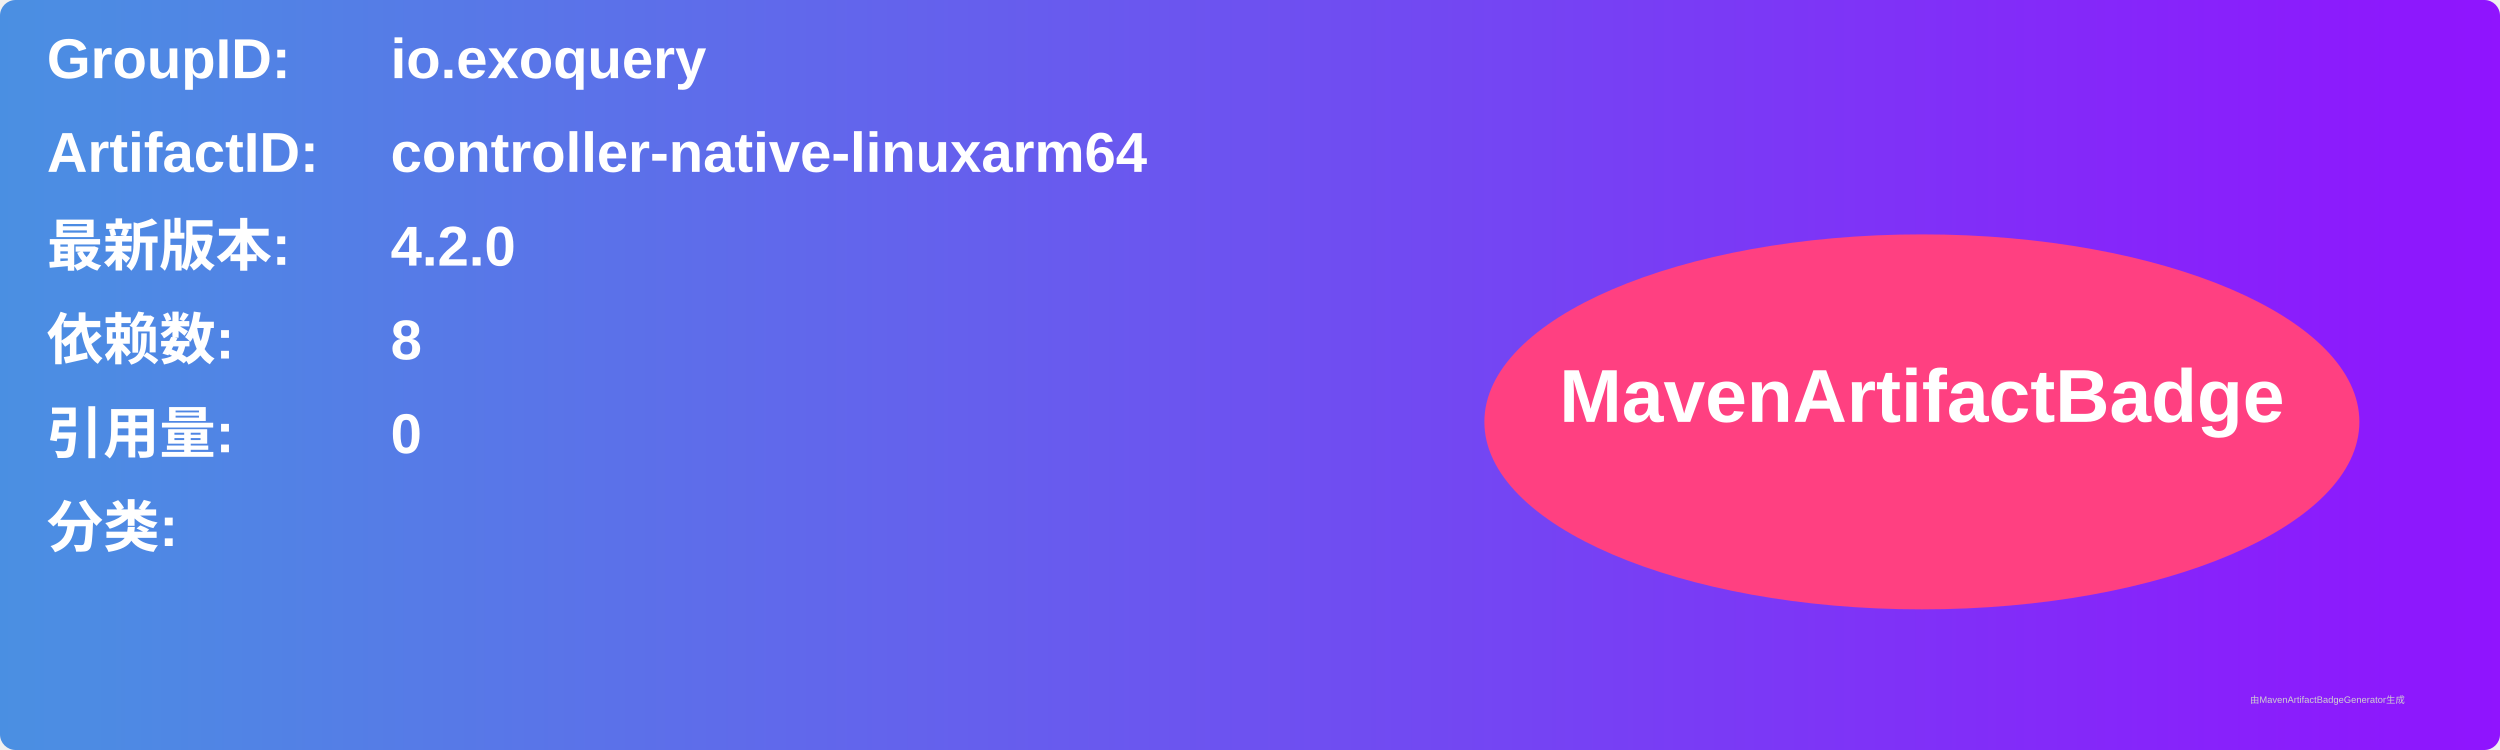
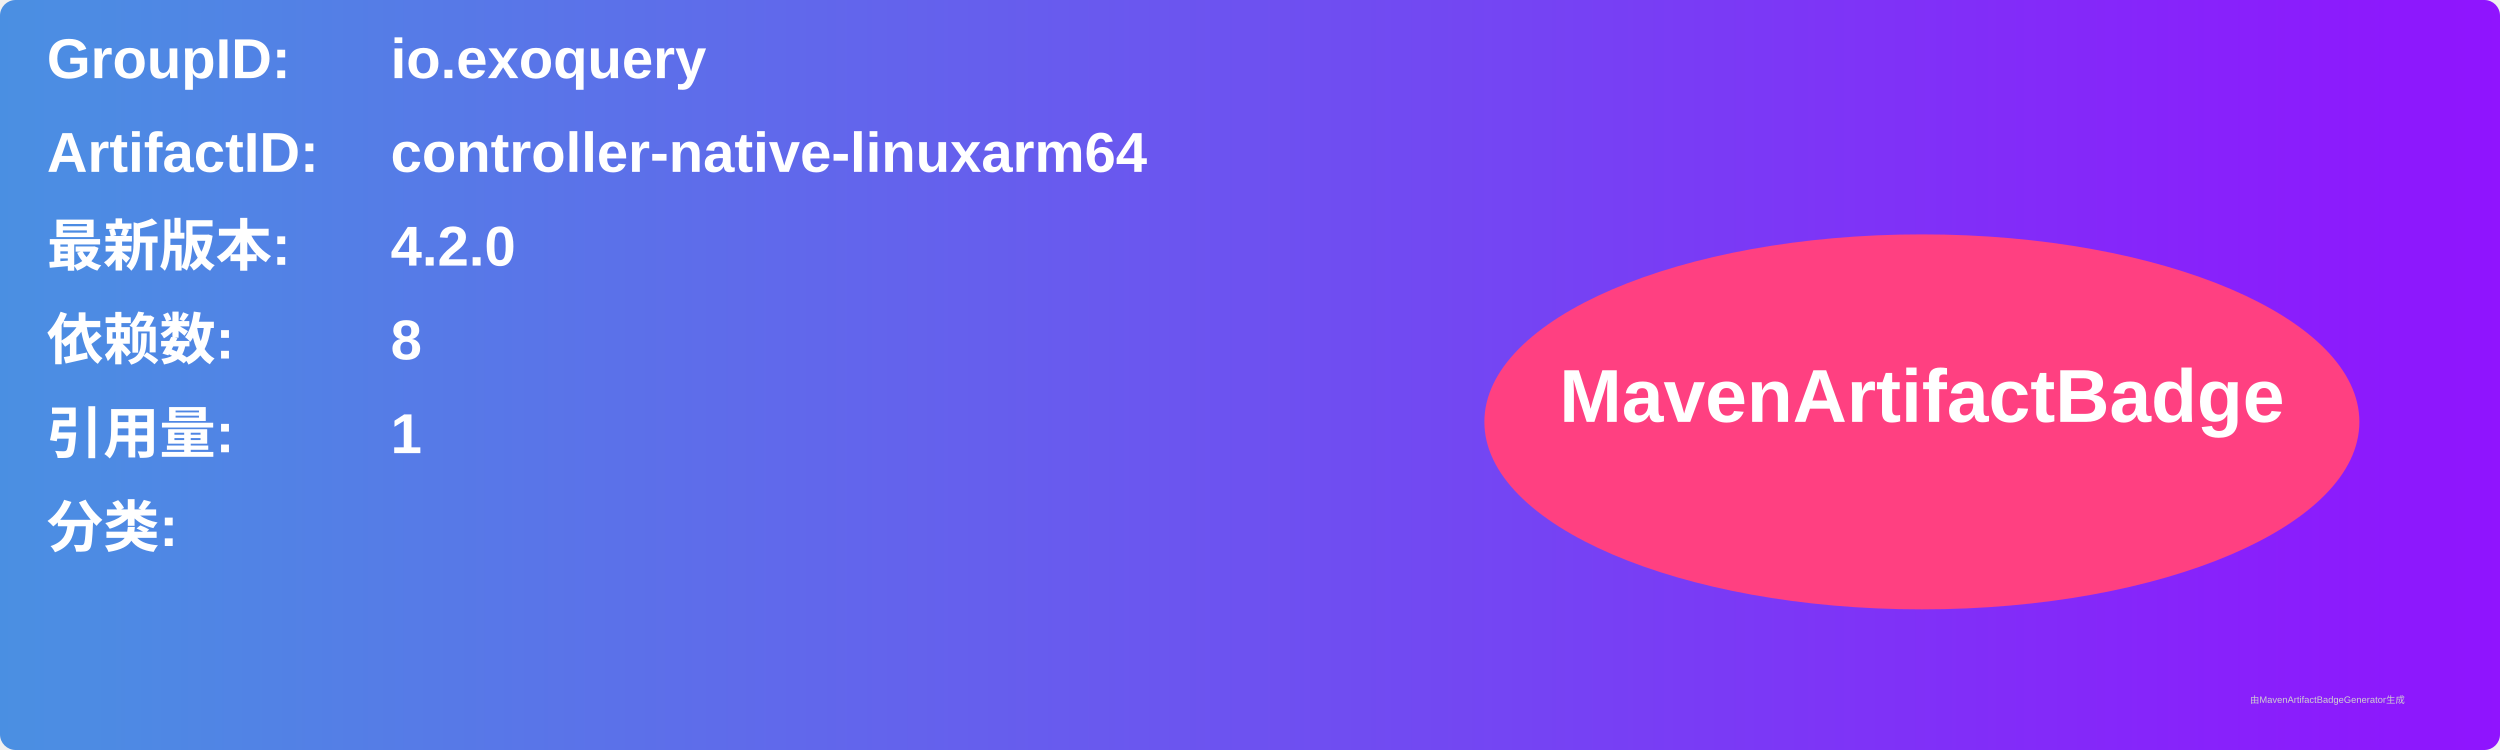
<svg xmlns="http://www.w3.org/2000/svg" width="800" height="240" viewBox="0 0 800 240">
  <linearGradient id="grad" x1="0%" y1="0%" x2="100%" y2="0%">
    <stop offset="0%" stop-color="#4a90e2" />
    <stop offset="100%" stop-color="#9013fe" />
  </linearGradient>
  <rect width="100%" height="100%" rx="5" ry="5" fill="url(#grad)" />
  <g transform="translate(15, 15)">
    <text x="0" y="10" font-family="Arial" font-size="18" fill="white" font-weight="bold" width="260">GroupID:</text>
    <text x="110" y="10" font-family="Arial" font-size="18" fill="white" font-weight="bold" width="460">io.exoquery</text>
    <text x="0" y="40" font-family="Arial" font-size="18" fill="white" font-weight="bold" width="260">ArtifactID:</text>
    <text x="110" y="40" font-family="Arial" font-size="18" fill="white" font-weight="bold" width="460">controller-native-linuxarm64</text>
    <text x="0" y="70" font-family="Arial" font-size="18" fill="white" font-weight="bold">最新版本:</text>
    <text x="110" y="70" font-family="Arial" font-size="18" fill="white" font-weight="bold">
      <tspan font-weight="bold">4.2.0</tspan>
    </text>
    <text x="0" y="100" font-family="Arial" font-size="18" fill="white" font-weight="bold">依赖数: </text>
    <text x="110" y="100" font-family="Arial" font-size="18" fill="white">
      <tspan font-weight="bold">8</tspan>
    </text>
    <text x="0" y="130" font-family="Arial" font-size="18" fill="white" font-weight="bold">引用量: </text>
    <text x="110" y="130" font-family="Arial" font-size="18" fill="white">
-       <tspan font-weight="bold">0</tspan>
+       <tspan font-weight="bold">1</tspan>
    </text>
    <text x="0" y="160" font-family="Arial" font-size="18" fill="white" font-weight="bold">分类:</text>
    <text x="10" y="190" font-family="Arial" font-size="10" fill="white">
      <tspan font-weight="bold" />
    </text>
    <ellipse cx="600" cy="120" rx="140" ry="60" fill="#ff4081" />
    <text x="600" y="120" text-anchor="middle" font-family="Arial" font-size="24" fill="white" font-weight="bold">MavenArtifactBadge</text>
  </g>
  <text x="720" y="225" font-family="Arial" font-size="3" fill="#d0d0d0">由MavenArtifactBadgeGenerator生成</text>
</svg>
